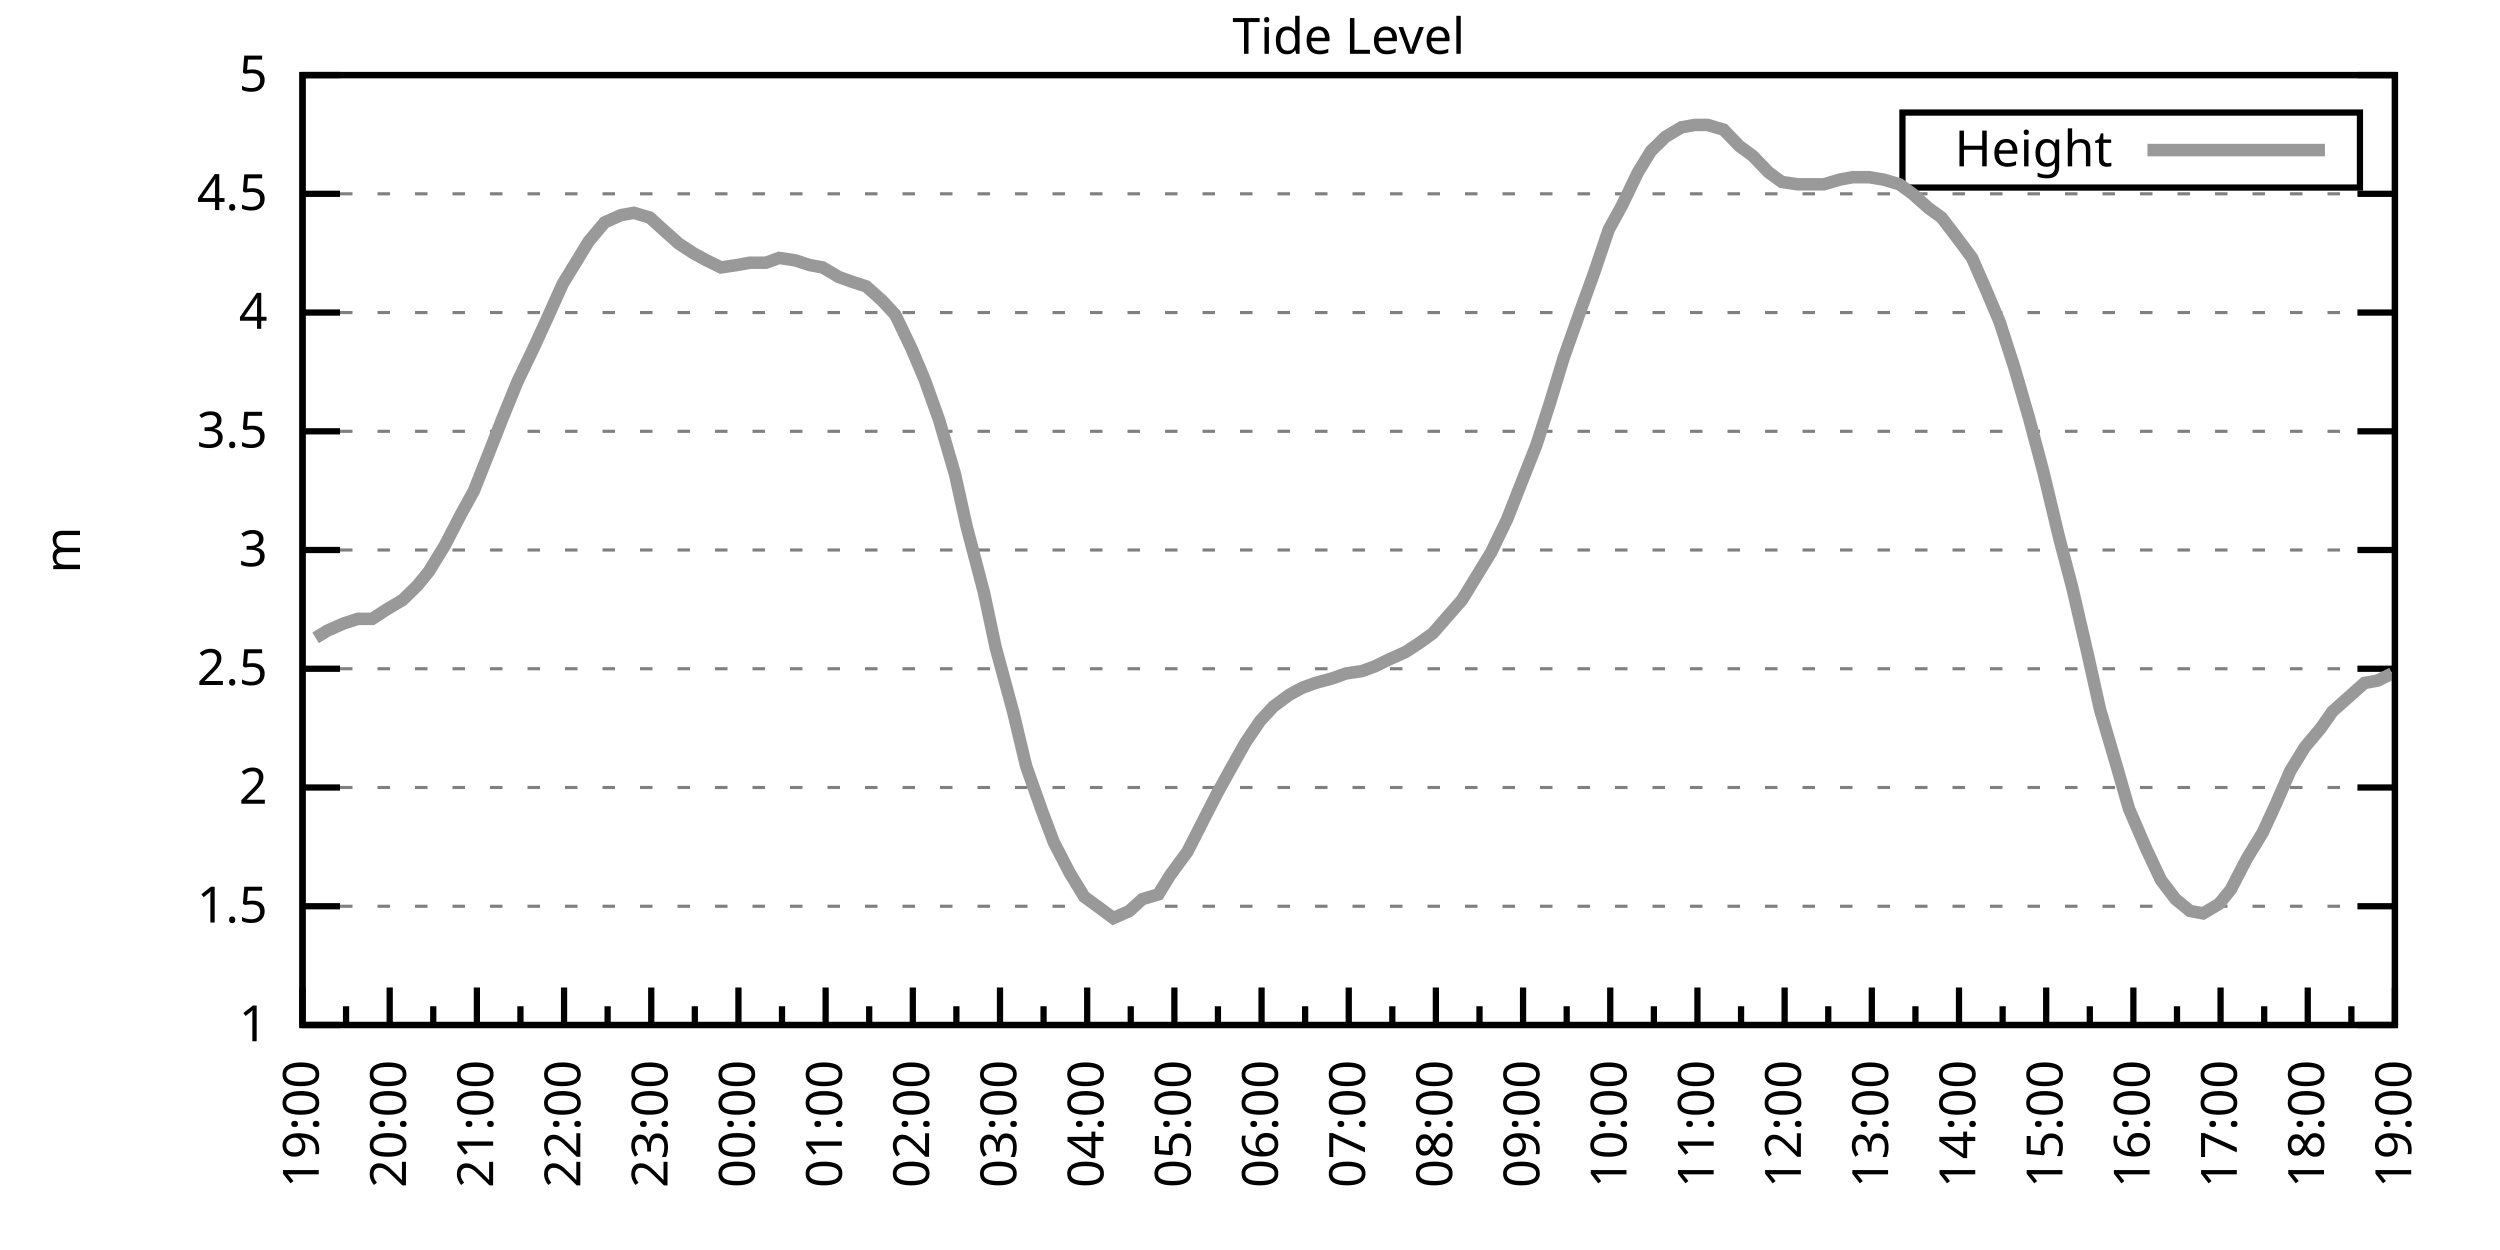
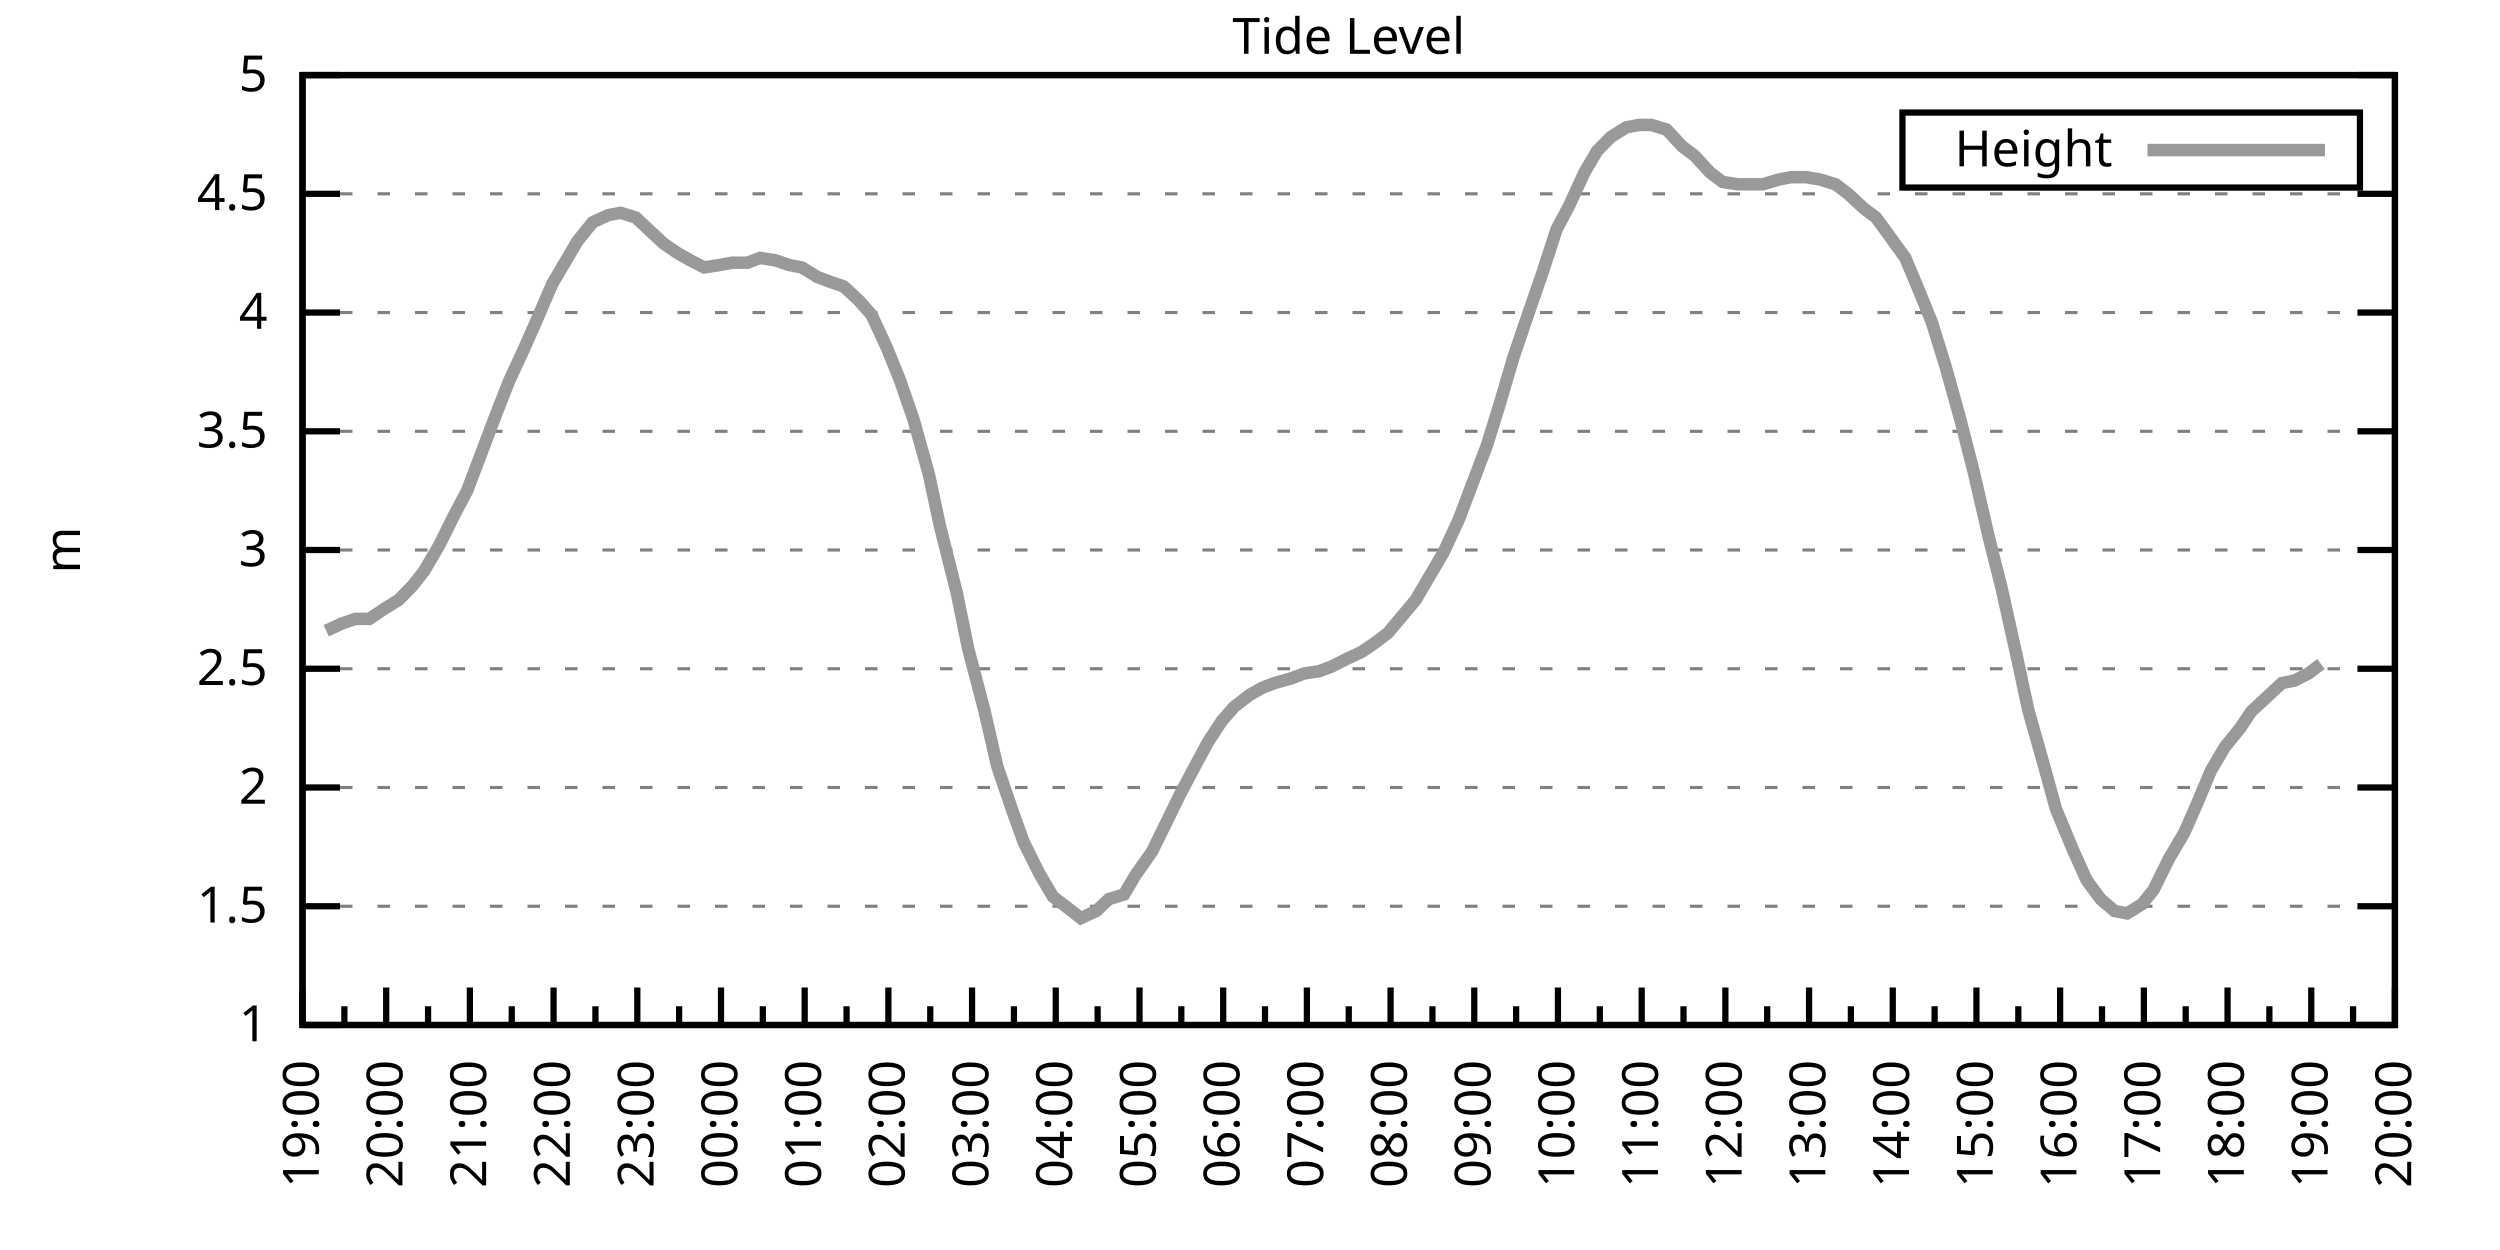
<svg xmlns="http://www.w3.org/2000/svg" xmlns:xlink="http://www.w3.org/1999/xlink" width="400" height="200" viewBox="0 0 400 200">
  <g id="gnuplot_canvas">
    <rect x="0" y="0" width="400" height="200" fill="none" />
    <defs>
      <circle id="gpDot" r="0.5" stroke-width="0.5" stroke="currentColor" />
      <path id="gpPt0" stroke-width="0.333" stroke="currentColor" d="M-1,0 h2 M0,-1 v2" />
      <path id="gpPt1" stroke-width="0.333" stroke="currentColor" d="M-1,-1 L1,1 M1,-1 L-1,1" />
      <path id="gpPt2" stroke-width="0.333" stroke="currentColor" d="M-1,0 L1,0 M0,-1 L0,1 M-1,-1 L1,1 M-1,1 L1,-1" />
      <rect id="gpPt3" stroke-width="0.333" stroke="currentColor" x="-1" y="-1" width="2" height="2" />
      <rect id="gpPt4" stroke-width="0.333" stroke="currentColor" fill="currentColor" x="-1" y="-1" width="2" height="2" />
      <circle id="gpPt5" stroke-width="0.333" stroke="currentColor" cx="0" cy="0" r="1" />
      <use xlink:href="#gpPt5" id="gpPt6" fill="currentColor" stroke="none" />
      <path id="gpPt7" stroke-width="0.333" stroke="currentColor" d="M0,-1.33 L-1.33,0.67 L1.33,0.67 z" />
      <use xlink:href="#gpPt7" id="gpPt8" fill="currentColor" stroke="none" />
      <use xlink:href="#gpPt7" id="gpPt9" stroke="currentColor" transform="rotate(180)" />
      <use xlink:href="#gpPt9" id="gpPt10" fill="currentColor" stroke="none" />
      <use xlink:href="#gpPt3" id="gpPt11" stroke="currentColor" transform="rotate(45)" />
      <use xlink:href="#gpPt11" id="gpPt12" fill="currentColor" stroke="none" />
      <path id="gpPt13" stroke-width="0.333" stroke="currentColor" d="M0,1.330 L1.265,0.411 L0.782,-1.067 L-0.782,-1.076 L-1.265,0.411 z" />
      <use xlink:href="#gpPt13" id="gpPt14" fill="currentColor" stroke="none" />
      <filter id="textbox" filterUnits="objectBoundingBox" x="0" y="0" height="1" width="1">
        <feFlood flood-color="white" flood-opacity="1" result="bgnd" />
        <feComposite in="SourceGraphic" in2="bgnd" operator="atop" />
      </filter>
      <filter id="greybox" filterUnits="objectBoundingBox" x="0" y="0" height="1" width="1">
        <feFlood flood-color="lightgrey" flood-opacity="1" result="grey" />
        <feComposite in="SourceGraphic" in2="grey" operator="atop" />
      </filter>
    </defs>
    <g fill="none" color="white" stroke="currentColor" stroke-width="1.00" stroke-linecap="butt" stroke-linejoin="miter">
</g>
    <g fill="none" color="black" stroke="currentColor" stroke-width="1.00" stroke-linecap="butt" stroke-linejoin="miter">
      <g stroke="none" shape-rendering="crispEdges">
        <polygon fill="rgb(255, 255, 255)" points="48.40,164.00 383.18,164.00 383.18,12.02 48.40,12.02 " />
      </g>
    </g>
    <g fill="none" color="black" stroke="currentColor" stroke-width="1.00" stroke-linecap="butt" stroke-linejoin="miter">
</g>
    <g fill="none" color="black" stroke="black" stroke-width="0.50" stroke-linecap="butt" stroke-linejoin="miter">
</g>
    <g fill="none" color="gray" stroke="currentColor" stroke-width="0.50" stroke-linecap="butt" stroke-linejoin="miter">
      <path stroke="gray" stroke-dasharray="2,4" class="gridline" d="M48.40,164.00 L383.19,164.00  " />
    </g>
    <g fill="none" color="gray" stroke="gray" stroke-width="1.00" stroke-linecap="butt" stroke-linejoin="miter">
</g>
    <g fill="none" color="black" stroke="currentColor" stroke-width="1.00" stroke-linecap="butt" stroke-linejoin="miter">
      <path stroke="black" d="M48.40,164.00 L54.40,164.00 M383.19,164.00 L377.19,164.00  " />
      <g transform="translate(42.80,166.60)" stroke="none" fill="black" font-family="Sans" font-size="8.00" text-anchor="end">
        <text>
          <tspan font-family="Sans"> 1</tspan>
        </text>
      </g>
    </g>
    <g fill="none" color="black" stroke="currentColor" stroke-width="1.00" stroke-linecap="butt" stroke-linejoin="miter">
</g>
    <g fill="none" color="black" stroke="black" stroke-width="0.50" stroke-linecap="butt" stroke-linejoin="miter">
</g>
    <g fill="none" color="gray" stroke="currentColor" stroke-width="0.50" stroke-linecap="butt" stroke-linejoin="miter">
      <path stroke="gray" stroke-dasharray="2,4" class="gridline" d="M48.40,145.00 L383.19,145.00  " />
    </g>
    <g fill="none" color="gray" stroke="gray" stroke-width="1.00" stroke-linecap="butt" stroke-linejoin="miter">
</g>
    <g fill="none" color="black" stroke="currentColor" stroke-width="1.00" stroke-linecap="butt" stroke-linejoin="miter">
      <path stroke="black" d="M48.40,145.00 L54.40,145.00 M383.19,145.00 L377.19,145.00  " />
      <g transform="translate(42.80,147.60)" stroke="none" fill="black" font-family="Sans" font-size="8.00" text-anchor="end">
        <text>
          <tspan font-family="Sans"> 1.5</tspan>
        </text>
      </g>
    </g>
    <g fill="none" color="black" stroke="currentColor" stroke-width="1.00" stroke-linecap="butt" stroke-linejoin="miter">
</g>
    <g fill="none" color="black" stroke="black" stroke-width="0.50" stroke-linecap="butt" stroke-linejoin="miter">
</g>
    <g fill="none" color="gray" stroke="currentColor" stroke-width="0.50" stroke-linecap="butt" stroke-linejoin="miter">
      <path stroke="gray" stroke-dasharray="2,4" class="gridline" d="M48.40,126.00 L383.19,126.00  " />
    </g>
    <g fill="none" color="gray" stroke="gray" stroke-width="1.00" stroke-linecap="butt" stroke-linejoin="miter">
</g>
    <g fill="none" color="black" stroke="currentColor" stroke-width="1.00" stroke-linecap="butt" stroke-linejoin="miter">
      <path stroke="black" d="M48.40,126.00 L54.40,126.00 M383.19,126.00 L377.19,126.00  " />
      <g transform="translate(42.80,128.60)" stroke="none" fill="black" font-family="Sans" font-size="8.00" text-anchor="end">
        <text>
          <tspan font-family="Sans"> 2</tspan>
        </text>
      </g>
    </g>
    <g fill="none" color="black" stroke="currentColor" stroke-width="1.00" stroke-linecap="butt" stroke-linejoin="miter">
</g>
    <g fill="none" color="black" stroke="black" stroke-width="0.50" stroke-linecap="butt" stroke-linejoin="miter">
</g>
    <g fill="none" color="gray" stroke="currentColor" stroke-width="0.50" stroke-linecap="butt" stroke-linejoin="miter">
      <path stroke="gray" stroke-dasharray="2,4" class="gridline" d="M48.40,107.00 L383.19,107.00  " />
    </g>
    <g fill="none" color="gray" stroke="gray" stroke-width="1.00" stroke-linecap="butt" stroke-linejoin="miter">
</g>
    <g fill="none" color="black" stroke="currentColor" stroke-width="1.00" stroke-linecap="butt" stroke-linejoin="miter">
      <path stroke="black" d="M48.40,107.00 L54.40,107.00 M383.19,107.00 L377.19,107.00  " />
      <g transform="translate(42.80,109.60)" stroke="none" fill="black" font-family="Sans" font-size="8.00" text-anchor="end">
        <text>
          <tspan font-family="Sans"> 2.5</tspan>
        </text>
      </g>
    </g>
    <g fill="none" color="black" stroke="currentColor" stroke-width="1.00" stroke-linecap="butt" stroke-linejoin="miter">
</g>
    <g fill="none" color="black" stroke="black" stroke-width="0.50" stroke-linecap="butt" stroke-linejoin="miter">
</g>
    <g fill="none" color="gray" stroke="currentColor" stroke-width="0.50" stroke-linecap="butt" stroke-linejoin="miter">
      <path stroke="gray" stroke-dasharray="2,4" class="gridline" d="M48.40,88.00 L383.19,88.00  " />
    </g>
    <g fill="none" color="gray" stroke="gray" stroke-width="1.00" stroke-linecap="butt" stroke-linejoin="miter">
</g>
    <g fill="none" color="black" stroke="currentColor" stroke-width="1.00" stroke-linecap="butt" stroke-linejoin="miter">
      <path stroke="black" d="M48.40,88.00 L54.40,88.00 M383.19,88.00 L377.19,88.00  " />
      <g transform="translate(42.80,90.60)" stroke="none" fill="black" font-family="Sans" font-size="8.00" text-anchor="end">
        <text>
          <tspan font-family="Sans"> 3</tspan>
        </text>
      </g>
    </g>
    <g fill="none" color="black" stroke="currentColor" stroke-width="1.00" stroke-linecap="butt" stroke-linejoin="miter">
</g>
    <g fill="none" color="black" stroke="black" stroke-width="0.50" stroke-linecap="butt" stroke-linejoin="miter">
</g>
    <g fill="none" color="gray" stroke="currentColor" stroke-width="0.50" stroke-linecap="butt" stroke-linejoin="miter">
      <path stroke="gray" stroke-dasharray="2,4" class="gridline" d="M48.40,69.01 L383.19,69.01  " />
    </g>
    <g fill="none" color="gray" stroke="gray" stroke-width="1.00" stroke-linecap="butt" stroke-linejoin="miter">
</g>
    <g fill="none" color="black" stroke="currentColor" stroke-width="1.00" stroke-linecap="butt" stroke-linejoin="miter">
      <path stroke="black" d="M48.40,69.01 L54.40,69.01 M383.19,69.01 L377.19,69.01  " />
      <g transform="translate(42.80,71.61)" stroke="none" fill="black" font-family="Sans" font-size="8.00" text-anchor="end">
        <text>
          <tspan font-family="Sans"> 3.5</tspan>
        </text>
      </g>
    </g>
    <g fill="none" color="black" stroke="currentColor" stroke-width="1.00" stroke-linecap="butt" stroke-linejoin="miter">
</g>
    <g fill="none" color="black" stroke="black" stroke-width="0.50" stroke-linecap="butt" stroke-linejoin="miter">
</g>
    <g fill="none" color="gray" stroke="currentColor" stroke-width="0.50" stroke-linecap="butt" stroke-linejoin="miter">
      <path stroke="gray" stroke-dasharray="2,4" class="gridline" d="M48.40,50.01 L383.19,50.01  " />
    </g>
    <g fill="none" color="gray" stroke="gray" stroke-width="1.00" stroke-linecap="butt" stroke-linejoin="miter">
</g>
    <g fill="none" color="black" stroke="currentColor" stroke-width="1.00" stroke-linecap="butt" stroke-linejoin="miter">
      <path stroke="black" d="M48.40,50.01 L54.40,50.01 M383.19,50.01 L377.19,50.01  " />
      <g transform="translate(42.80,52.61)" stroke="none" fill="black" font-family="Sans" font-size="8.00" text-anchor="end">
        <text>
          <tspan font-family="Sans"> 4</tspan>
        </text>
      </g>
    </g>
    <g fill="none" color="black" stroke="currentColor" stroke-width="1.00" stroke-linecap="butt" stroke-linejoin="miter">
</g>
    <g fill="none" color="black" stroke="black" stroke-width="0.50" stroke-linecap="butt" stroke-linejoin="miter">
</g>
    <g fill="none" color="gray" stroke="currentColor" stroke-width="0.50" stroke-linecap="butt" stroke-linejoin="miter">
      <path stroke="gray" stroke-dasharray="2,4" class="gridline" d="M48.40,31.01 L383.19,31.01  " />
    </g>
    <g fill="none" color="gray" stroke="gray" stroke-width="1.00" stroke-linecap="butt" stroke-linejoin="miter">
</g>
    <g fill="none" color="black" stroke="currentColor" stroke-width="1.00" stroke-linecap="butt" stroke-linejoin="miter">
      <path stroke="black" d="M48.40,31.01 L54.40,31.01 M383.19,31.01 L377.19,31.01  " />
      <g transform="translate(42.80,33.61)" stroke="none" fill="black" font-family="Sans" font-size="8.00" text-anchor="end">
        <text>
          <tspan font-family="Sans"> 4.5</tspan>
        </text>
      </g>
    </g>
    <g fill="none" color="black" stroke="currentColor" stroke-width="1.00" stroke-linecap="butt" stroke-linejoin="miter">
</g>
    <g fill="none" color="black" stroke="black" stroke-width="0.50" stroke-linecap="butt" stroke-linejoin="miter">
</g>
    <g fill="none" color="gray" stroke="currentColor" stroke-width="0.50" stroke-linecap="butt" stroke-linejoin="miter">
      <path stroke="gray" stroke-dasharray="2,4" class="gridline" d="M48.40,12.01 L383.19,12.01  " />
    </g>
    <g fill="none" color="gray" stroke="gray" stroke-width="1.00" stroke-linecap="butt" stroke-linejoin="miter">
</g>
    <g fill="none" color="black" stroke="currentColor" stroke-width="1.00" stroke-linecap="butt" stroke-linejoin="miter">
      <path stroke="black" d="M48.40,12.01 L54.40,12.01 M383.19,12.01 L377.19,12.01  " />
      <g transform="translate(42.80,14.61)" stroke="none" fill="black" font-family="Sans" font-size="8.00" text-anchor="end">
        <text>
          <tspan font-family="Sans"> 5</tspan>
        </text>
      </g>
    </g>
    <g fill="none" color="black" stroke="currentColor" stroke-width="1.00" stroke-linecap="butt" stroke-linejoin="miter">
      <path stroke="black" d="M48.40,164.00 L48.40,158.00  " />
      <g transform="translate(51.00,169.60) rotate(270)" stroke="none" fill="black" font-family="Sans" font-size="8.00" text-anchor="end">
        <text>
          <tspan font-family="Sans">19:00</tspan>
        </text>
      </g>
    </g>
    <g fill="none" color="black" stroke="currentColor" stroke-width="1.00" stroke-linecap="butt" stroke-linejoin="miter">
-       <path stroke="black" d="M55.37,164.00 L55.37,161.00 M62.35,164.00 L62.35,158.00  " />
-       <g transform="translate(64.95,169.60) rotate(270)" stroke="none" fill="black" font-family="Sans" font-size="8.00" text-anchor="end">
+       <path stroke="black" d="M55.10,164.00 L55.10,161.00 M61.79,164.00 L61.79,158.00  " />
+       <g transform="translate(64.39,169.60) rotate(270)" stroke="none" fill="black" font-family="Sans" font-size="8.00" text-anchor="end">
        <text>
          <tspan font-family="Sans">20:00</tspan>
        </text>
      </g>
    </g>
    <g fill="none" color="black" stroke="currentColor" stroke-width="1.00" stroke-linecap="butt" stroke-linejoin="miter">
-       <path stroke="black" d="M69.32,164.00 L69.32,161.00 M76.30,164.00 L76.30,158.00  " />
-       <g transform="translate(78.90,169.60) rotate(270)" stroke="none" fill="black" font-family="Sans" font-size="8.00" text-anchor="end">
+       <path stroke="black" d="M68.49,164.00 L68.49,161.00 M75.18,164.00 L75.18,158.00  " />
+       <g transform="translate(77.78,169.60) rotate(270)" stroke="none" fill="black" font-family="Sans" font-size="8.00" text-anchor="end">
        <text>
          <tspan font-family="Sans">21:00</tspan>
        </text>
      </g>
    </g>
    <g fill="none" color="black" stroke="currentColor" stroke-width="1.00" stroke-linecap="butt" stroke-linejoin="miter">
-       <path stroke="black" d="M83.27,164.00 L83.27,161.00 M90.25,164.00 L90.25,158.00  " />
-       <g transform="translate(92.85,169.60) rotate(270)" stroke="none" fill="black" font-family="Sans" font-size="8.00" text-anchor="end">
+       <path stroke="black" d="M81.88,164.00 L81.88,161.00 M88.57,164.00 L88.57,158.00  " />
+       <g transform="translate(91.17,169.60) rotate(270)" stroke="none" fill="black" font-family="Sans" font-size="8.00" text-anchor="end">
        <text>
          <tspan font-family="Sans">22:00</tspan>
        </text>
      </g>
    </g>
    <g fill="none" color="black" stroke="currentColor" stroke-width="1.00" stroke-linecap="butt" stroke-linejoin="miter">
-       <path stroke="black" d="M97.22,164.00 L97.22,161.00 M104.20,164.00 L104.20,158.00  " />
-       <g transform="translate(106.80,169.60) rotate(270)" stroke="none" fill="black" font-family="Sans" font-size="8.00" text-anchor="end">
+       <path stroke="black" d="M95.27,164.00 L95.27,161.00 M101.97,164.00 L101.97,158.00  " />
+       <g transform="translate(104.57,169.60) rotate(270)" stroke="none" fill="black" font-family="Sans" font-size="8.00" text-anchor="end">
        <text>
          <tspan font-family="Sans">23:00</tspan>
        </text>
      </g>
    </g>
    <g fill="none" color="black" stroke="currentColor" stroke-width="1.00" stroke-linecap="butt" stroke-linejoin="miter">
-       <path stroke="black" d="M111.17,164.00 L111.17,161.00 M118.15,164.00 L118.15,158.00  " />
-       <g transform="translate(120.75,169.60) rotate(270)" stroke="none" fill="black" font-family="Sans" font-size="8.00" text-anchor="end">
+       <path stroke="black" d="M108.66,164.00 L108.66,161.00 M115.36,164.00 L115.36,158.00  " />
+       <g transform="translate(117.96,169.60) rotate(270)" stroke="none" fill="black" font-family="Sans" font-size="8.00" text-anchor="end">
        <text>
          <tspan font-family="Sans">00:00</tspan>
        </text>
      </g>
    </g>
    <g fill="none" color="black" stroke="currentColor" stroke-width="1.00" stroke-linecap="butt" stroke-linejoin="miter">
-       <path stroke="black" d="M125.12,164.00 L125.12,161.00 M132.10,164.00 L132.10,158.00  " />
-       <g transform="translate(134.70,169.60) rotate(270)" stroke="none" fill="black" font-family="Sans" font-size="8.00" text-anchor="end">
+       <path stroke="black" d="M122.05,164.00 L122.05,161.00 M128.75,164.00 L128.75,158.00  " />
+       <g transform="translate(131.35,169.60) rotate(270)" stroke="none" fill="black" font-family="Sans" font-size="8.00" text-anchor="end">
        <text>
          <tspan font-family="Sans">01:00</tspan>
        </text>
      </g>
    </g>
    <g fill="none" color="black" stroke="currentColor" stroke-width="1.00" stroke-linecap="butt" stroke-linejoin="miter">
-       <path stroke="black" d="M139.07,164.00 L139.07,161.00 M146.05,164.00 L146.05,158.00  " />
-       <g transform="translate(148.65,169.60) rotate(270)" stroke="none" fill="black" font-family="Sans" font-size="8.00" text-anchor="end">
+       <path stroke="black" d="M135.45,164.00 L135.45,161.00 M142.14,164.00 L142.14,158.00  " />
+       <g transform="translate(144.74,169.60) rotate(270)" stroke="none" fill="black" font-family="Sans" font-size="8.00" text-anchor="end">
        <text>
          <tspan font-family="Sans">02:00</tspan>
        </text>
      </g>
    </g>
    <g fill="none" color="black" stroke="currentColor" stroke-width="1.00" stroke-linecap="butt" stroke-linejoin="miter">
-       <path stroke="black" d="M153.02,164.00 L153.02,161.00 M160.00,164.00 L160.00,158.00  " />
-       <g transform="translate(162.60,169.60) rotate(270)" stroke="none" fill="black" font-family="Sans" font-size="8.00" text-anchor="end">
+       <path stroke="black" d="M148.84,164.00 L148.84,161.00 M155.53,164.00 L155.53,158.00  " />
+       <g transform="translate(158.13,169.60) rotate(270)" stroke="none" fill="black" font-family="Sans" font-size="8.00" text-anchor="end">
        <text>
          <tspan font-family="Sans">03:00</tspan>
        </text>
      </g>
    </g>
    <g fill="none" color="black" stroke="currentColor" stroke-width="1.00" stroke-linecap="butt" stroke-linejoin="miter">
-       <path stroke="black" d="M166.97,164.00 L166.97,161.00 M173.95,164.00 L173.95,158.00  " />
-       <g transform="translate(176.55,169.60) rotate(270)" stroke="none" fill="black" font-family="Sans" font-size="8.00" text-anchor="end">
+       <path stroke="black" d="M162.23,164.00 L162.23,161.00 M168.92,164.00 L168.92,158.00  " />
+       <g transform="translate(171.52,169.60) rotate(270)" stroke="none" fill="black" font-family="Sans" font-size="8.00" text-anchor="end">
        <text>
          <tspan font-family="Sans">04:00</tspan>
        </text>
      </g>
    </g>
    <g fill="none" color="black" stroke="currentColor" stroke-width="1.00" stroke-linecap="butt" stroke-linejoin="miter">
-       <path stroke="black" d="M180.92,164.00 L180.92,161.00 M187.90,164.00 L187.90,158.00  " />
-       <g transform="translate(190.50,169.60) rotate(270)" stroke="none" fill="black" font-family="Sans" font-size="8.00" text-anchor="end">
+       <path stroke="black" d="M175.62,164.00 L175.62,161.00 M182.32,164.00 L182.32,158.00  " />
+       <g transform="translate(184.92,169.60) rotate(270)" stroke="none" fill="black" font-family="Sans" font-size="8.00" text-anchor="end">
        <text>
          <tspan font-family="Sans">05:00</tspan>
        </text>
      </g>
    </g>
    <g fill="none" color="black" stroke="currentColor" stroke-width="1.00" stroke-linecap="butt" stroke-linejoin="miter">
-       <path stroke="black" d="M194.87,164.00 L194.87,161.00 M201.85,164.00 L201.85,158.00  " />
-       <g transform="translate(204.45,169.60) rotate(270)" stroke="none" fill="black" font-family="Sans" font-size="8.00" text-anchor="end">
+       <path stroke="black" d="M189.01,164.00 L189.01,161.00 M195.71,164.00 L195.71,158.00  " />
+       <g transform="translate(198.31,169.60) rotate(270)" stroke="none" fill="black" font-family="Sans" font-size="8.00" text-anchor="end">
        <text>
          <tspan font-family="Sans">06:00</tspan>
        </text>
      </g>
    </g>
    <g fill="none" color="black" stroke="currentColor" stroke-width="1.00" stroke-linecap="butt" stroke-linejoin="miter">
-       <path stroke="black" d="M208.82,164.00 L208.82,161.00 M215.80,164.00 L215.80,158.00  " />
-       <g transform="translate(218.40,169.60) rotate(270)" stroke="none" fill="black" font-family="Sans" font-size="8.00" text-anchor="end">
+       <path stroke="black" d="M202.40,164.00 L202.40,161.00 M209.10,164.00 L209.10,158.00  " />
+       <g transform="translate(211.70,169.60) rotate(270)" stroke="none" fill="black" font-family="Sans" font-size="8.00" text-anchor="end">
        <text>
          <tspan font-family="Sans">07:00</tspan>
        </text>
      </g>
    </g>
    <g fill="none" color="black" stroke="currentColor" stroke-width="1.00" stroke-linecap="butt" stroke-linejoin="miter">
-       <path stroke="black" d="M222.77,164.00 L222.77,161.00 M229.74,164.00 L229.74,158.00  " />
-       <g transform="translate(232.34,169.60) rotate(270)" stroke="none" fill="black" font-family="Sans" font-size="8.00" text-anchor="end">
+       <path stroke="black" d="M215.80,164.00 L215.80,161.00 M222.49,164.00 L222.49,158.00  " />
+       <g transform="translate(225.09,169.60) rotate(270)" stroke="none" fill="black" font-family="Sans" font-size="8.00" text-anchor="end">
        <text>
          <tspan font-family="Sans">08:00</tspan>
        </text>
      </g>
    </g>
    <g fill="none" color="black" stroke="currentColor" stroke-width="1.00" stroke-linecap="butt" stroke-linejoin="miter">
-       <path stroke="black" d="M236.72,164.00 L236.72,161.00 M243.69,164.00 L243.69,158.00  " />
-       <g transform="translate(246.29,169.60) rotate(270)" stroke="none" fill="black" font-family="Sans" font-size="8.00" text-anchor="end">
+       <path stroke="black" d="M229.19,164.00 L229.19,161.00 M235.88,164.00 L235.88,158.00  " />
+       <g transform="translate(238.48,169.60) rotate(270)" stroke="none" fill="black" font-family="Sans" font-size="8.00" text-anchor="end">
        <text>
          <tspan font-family="Sans">09:00</tspan>
        </text>
      </g>
    </g>
    <g fill="none" color="black" stroke="currentColor" stroke-width="1.00" stroke-linecap="butt" stroke-linejoin="miter">
-       <path stroke="black" d="M250.67,164.00 L250.67,161.00 M257.64,164.00 L257.64,158.00  " />
-       <g transform="translate(260.24,169.60) rotate(270)" stroke="none" fill="black" font-family="Sans" font-size="8.00" text-anchor="end">
+       <path stroke="black" d="M242.58,164.00 L242.58,161.00 M249.27,164.00 L249.27,158.00  " />
+       <g transform="translate(251.87,169.60) rotate(270)" stroke="none" fill="black" font-family="Sans" font-size="8.00" text-anchor="end">
        <text>
          <tspan font-family="Sans">10:00</tspan>
        </text>
      </g>
    </g>
    <g fill="none" color="black" stroke="currentColor" stroke-width="1.00" stroke-linecap="butt" stroke-linejoin="miter">
-       <path stroke="black" d="M264.62,164.00 L264.62,161.00 M271.59,164.00 L271.59,158.00  " />
-       <g transform="translate(274.19,169.60) rotate(270)" stroke="none" fill="black" font-family="Sans" font-size="8.00" text-anchor="end">
+       <path stroke="black" d="M255.97,164.00 L255.97,161.00 M262.67,164.00 L262.67,158.00  " />
+       <g transform="translate(265.27,169.60) rotate(270)" stroke="none" fill="black" font-family="Sans" font-size="8.00" text-anchor="end">
        <text>
          <tspan font-family="Sans">11:00</tspan>
        </text>
      </g>
    </g>
    <g fill="none" color="black" stroke="currentColor" stroke-width="1.00" stroke-linecap="butt" stroke-linejoin="miter">
-       <path stroke="black" d="M278.57,164.00 L278.57,161.00 M285.54,164.00 L285.54,158.00  " />
-       <g transform="translate(288.14,169.60) rotate(270)" stroke="none" fill="black" font-family="Sans" font-size="8.00" text-anchor="end">
+       <path stroke="black" d="M269.36,164.00 L269.36,161.00 M276.06,164.00 L276.06,158.00  " />
+       <g transform="translate(278.66,169.60) rotate(270)" stroke="none" fill="black" font-family="Sans" font-size="8.00" text-anchor="end">
        <text>
          <tspan font-family="Sans">12:00</tspan>
        </text>
      </g>
    </g>
    <g fill="none" color="black" stroke="currentColor" stroke-width="1.00" stroke-linecap="butt" stroke-linejoin="miter">
-       <path stroke="black" d="M292.52,164.00 L292.52,161.00 M299.49,164.00 L299.49,158.00  " />
-       <g transform="translate(302.09,169.60) rotate(270)" stroke="none" fill="black" font-family="Sans" font-size="8.00" text-anchor="end">
+       <path stroke="black" d="M282.75,164.00 L282.75,161.00 M289.45,164.00 L289.45,158.00  " />
+       <g transform="translate(292.05,169.60) rotate(270)" stroke="none" fill="black" font-family="Sans" font-size="8.00" text-anchor="end">
        <text>
          <tspan font-family="Sans">13:00</tspan>
        </text>
      </g>
    </g>
    <g fill="none" color="black" stroke="currentColor" stroke-width="1.00" stroke-linecap="butt" stroke-linejoin="miter">
-       <path stroke="black" d="M306.47,164.00 L306.47,161.00 M313.44,164.00 L313.44,158.00  " />
-       <g transform="translate(316.04,169.60) rotate(270)" stroke="none" fill="black" font-family="Sans" font-size="8.00" text-anchor="end">
+       <path stroke="black" d="M296.14,164.00 L296.14,161.00 M302.84,164.00 L302.84,158.00  " />
+       <g transform="translate(305.44,169.60) rotate(270)" stroke="none" fill="black" font-family="Sans" font-size="8.00" text-anchor="end">
        <text>
          <tspan font-family="Sans">14:00</tspan>
        </text>
      </g>
    </g>
    <g fill="none" color="black" stroke="currentColor" stroke-width="1.00" stroke-linecap="butt" stroke-linejoin="miter">
-       <path stroke="black" d="M320.42,164.00 L320.42,161.00 M327.39,164.00 L327.39,158.00  " />
-       <g transform="translate(329.99,169.60) rotate(270)" stroke="none" fill="black" font-family="Sans" font-size="8.00" text-anchor="end">
+       <path stroke="black" d="M309.54,164.00 L309.54,161.00 M316.23,164.00 L316.23,158.00  " />
+       <g transform="translate(318.83,169.60) rotate(270)" stroke="none" fill="black" font-family="Sans" font-size="8.00" text-anchor="end">
        <text>
          <tspan font-family="Sans">15:00</tspan>
        </text>
      </g>
    </g>
    <g fill="none" color="black" stroke="currentColor" stroke-width="1.00" stroke-linecap="butt" stroke-linejoin="miter">
-       <path stroke="black" d="M334.37,164.00 L334.37,161.00 M341.34,164.00 L341.34,158.00  " />
-       <g transform="translate(343.94,169.60) rotate(270)" stroke="none" fill="black" font-family="Sans" font-size="8.00" text-anchor="end">
+       <path stroke="black" d="M322.93,164.00 L322.93,161.00 M329.62,164.00 L329.62,158.00  " />
+       <g transform="translate(332.22,169.60) rotate(270)" stroke="none" fill="black" font-family="Sans" font-size="8.00" text-anchor="end">
        <text>
          <tspan font-family="Sans">16:00</tspan>
        </text>
      </g>
    </g>
    <g fill="none" color="black" stroke="currentColor" stroke-width="1.00" stroke-linecap="butt" stroke-linejoin="miter">
-       <path stroke="black" d="M348.32,164.00 L348.32,161.00 M355.29,164.00 L355.29,158.00  " />
-       <g transform="translate(357.89,169.60) rotate(270)" stroke="none" fill="black" font-family="Sans" font-size="8.00" text-anchor="end">
+       <path stroke="black" d="M336.32,164.00 L336.32,161.00 M343.02,164.00 L343.02,158.00  " />
+       <g transform="translate(345.62,169.60) rotate(270)" stroke="none" fill="black" font-family="Sans" font-size="8.00" text-anchor="end">
        <text>
          <tspan font-family="Sans">17:00</tspan>
        </text>
      </g>
    </g>
    <g fill="none" color="black" stroke="currentColor" stroke-width="1.00" stroke-linecap="butt" stroke-linejoin="miter">
-       <path stroke="black" d="M362.27,164.00 L362.27,161.00 M369.24,164.00 L369.24,158.00  " />
-       <g transform="translate(371.84,169.60) rotate(270)" stroke="none" fill="black" font-family="Sans" font-size="8.00" text-anchor="end">
+       <path stroke="black" d="M349.71,164.00 L349.71,161.00 M356.41,164.00 L356.41,158.00  " />
+       <g transform="translate(359.01,169.60) rotate(270)" stroke="none" fill="black" font-family="Sans" font-size="8.00" text-anchor="end">
        <text>
          <tspan font-family="Sans">18:00</tspan>
        </text>
      </g>
    </g>
    <g fill="none" color="black" stroke="currentColor" stroke-width="1.00" stroke-linecap="butt" stroke-linejoin="miter">
-       <path stroke="black" d="M376.22,164.00 L376.22,161.00 M383.19,164.00 L383.19,158.00  " />
+       <path stroke="black" d="M363.10,164.00 L363.10,161.00 M369.80,164.00 L369.80,158.00  " />
+       <g transform="translate(372.40,169.60) rotate(270)" stroke="none" fill="black" font-family="Sans" font-size="8.00" text-anchor="end">
+         <text>
+           <tspan font-family="Sans">19:00</tspan>
+         </text>
+       </g>
+     </g>
+     <g fill="none" color="black" stroke="currentColor" stroke-width="1.00" stroke-linecap="butt" stroke-linejoin="miter">
+       <path stroke="black" d="M376.49,164.00 L376.49,161.00 M383.19,164.00 L383.19,158.00  " />
      <g transform="translate(385.79,169.60) rotate(270)" stroke="none" fill="black" font-family="Sans" font-size="8.00" text-anchor="end">
        <text>
-           <tspan font-family="Sans">19:00</tspan>
+           <tspan font-family="Sans">20:00</tspan>
        </text>
      </g>
    </g>
    <g fill="none" color="black" stroke="currentColor" stroke-width="1.00" stroke-linecap="butt" stroke-linejoin="miter">
</g>
    <g fill="none" color="black" stroke="currentColor" stroke-width="1.00" stroke-linecap="butt" stroke-linejoin="miter">
      <path stroke="black" d="M48.40,12.01 L48.40,164.00 L383.19,164.00 L383.19,12.01 L48.40,12.01 Z  " />
    </g>
    <g fill="none" color="black" stroke="currentColor" stroke-width="1.00" stroke-linecap="butt" stroke-linejoin="miter">
      <g transform="translate(12.80,88.01) rotate(270)" stroke="none" fill="black" font-family="Sans" font-size="8.00" text-anchor="middle">
        <text>
          <tspan font-family="Sans">m</tspan>
        </text>
      </g>
    </g>
    <g fill="none" color="black" stroke="currentColor" stroke-width="1.00" stroke-linecap="butt" stroke-linejoin="miter">
</g>
    <g fill="none" color="black" stroke="currentColor" stroke-width="1.00" stroke-linecap="butt" stroke-linejoin="miter">
      <path stroke="black" d="M304.39,30.01 L304.39,18.01 L377.59,18.01 L377.59,30.01 L304.39,30.01 Z  " />
    </g>
    <g id="Tide_level_plot_1">
      <g fill="none" color="white" stroke="black" stroke-width="2.00" stroke-linecap="butt" stroke-linejoin="miter">
</g>
      <g fill="none" color="black" stroke="currentColor" stroke-width="2.00" stroke-linecap="butt" stroke-linejoin="miter">
        <g transform="translate(337.99,26.61)" stroke="none" fill="black" font-family="Sans" font-size="8.00" text-anchor="end">
          <text>
            <tspan font-family="Sans">Height</tspan>
          </text>
        </g>
      </g>
      <g fill="none" color="black" stroke="currentColor" stroke-width="2.00" stroke-linecap="butt" stroke-linejoin="miter">
-         <path stroke="rgb(153, 153, 153)" d="M343.59,24.01 L371.99,24.01 M50.49,102.06 L52.35,100.92 L54.91,99.78 L57.23,99.02 L59.56,99.02 L61.88,97.50   L64.44,95.98 L66.77,93.70 L68.63,91.42 L71.18,87.25 L73.74,82.31 L75.83,78.51 L78.39,72.05 L80.48,66.73   L82.81,61.03 L85.37,55.71 L87.46,51.15 L90.02,45.45 L92.11,42.03 L94.20,38.61 L96.76,35.57 L99.32,34.43   L101.41,34.05 L103.97,34.81 L106.06,36.71 L108.62,38.99 L110.94,40.51 L113.03,41.65 L115.36,42.79 L117.92,42.41   L120.01,42.03 L122.57,42.03 L124.66,41.27 L127.22,41.65 L129.54,42.41 L131.63,42.79 L134.19,44.31 L136.28,45.07   L138.61,45.83 L141.16,48.11 L143.26,50.39 L145.81,55.71 L147.91,60.65 L150.23,67.11 L152.79,75.85 L154.65,84.21   L157.44,94.84 L159.30,103.58 L162.09,113.84 L164.18,122.58 L166.74,129.80 L168.60,134.74 L171.16,139.68 L173.48,143.48   L175.57,145.00 L178.13,146.90 L180.69,145.76 L182.78,143.86 L185.34,143.10 L187.20,140.06 L189.99,136.26 L192.31,131.70   L194.64,127.14 L196.73,123.34 L199.29,118.78 L201.61,115.36 L203.71,113.08 L206.26,111.18 L208.36,110.04 L210.45,109.28   L213.24,108.52 L215.33,107.76 L217.89,107.38 L219.98,106.62 L222.30,105.48 L224.86,104.34 L227.19,102.82 L229.28,101.30   L231.60,98.64 L233.93,95.98 L236.25,92.18 L238.58,88.38 L241.14,83.07 L243.23,77.75 L245.79,71.29 L247.88,64.83   L250.20,57.23 L252.76,50.01 L255.09,43.55 L257.41,36.71 L259.50,32.91 L262.06,27.59 L264.15,24.17 L266.48,21.89   L269.04,20.37 L271.13,19.99 L273.22,19.99 L275.78,20.75 L278.34,23.41 L280.43,24.93 L282.99,27.59 L285.08,29.11   L287.64,29.49 L289.96,29.49 L291.82,29.49 L294.38,28.73 L296.47,28.35 L299.03,28.35 L301.35,28.73 L303.91,29.49   L306.00,31.01 L308.56,33.29 L310.65,34.81 L312.98,37.85 L315.53,41.27 L317.86,46.59 L319.95,51.53 L322.28,58.75   L324.60,66.73 L326.93,75.47 L329.48,86.11 L331.58,94.08 L334.13,105.10 L335.99,113.46 L338.78,122.96 L340.64,129.42   L343.43,135.88 L345.76,140.82 L348.08,143.86 L350.41,145.76 L352.50,146.14 L355.06,144.62 L356.92,142.34 L359.48,137.40   L362.03,133.22 L364.13,128.66 L366.45,123.34 L368.78,119.54 L371.33,116.50 L373.19,113.84 L375.75,111.56 L378.31,109.28   L380.40,108.90 L382.73,107.76  " />
+         <path stroke="rgb(153, 153, 153)" d="M343.59,24.01 L371.99,24.01 M52.19,100.92 L54.65,99.78 L56.88,99.02 L59.11,99.02 L61.35,97.50 L63.80,95.98   L66.03,93.70 L67.82,91.42 L70.27,87.25 L72.73,82.31 L74.74,78.51 L77.19,72.05 L79.20,66.73 L81.43,61.03   L83.89,55.71 L85.90,51.15 L88.35,45.45 L90.36,42.03 L92.37,38.61 L94.82,35.57 L97.28,34.43 L99.29,34.05   L101.74,34.81 L103.75,36.71 L106.21,38.99 L108.44,40.51 L110.45,41.65 L112.68,42.79 L115.13,42.41 L117.14,42.03   L119.60,42.03 L121.61,41.27 L124.06,41.65 L126.29,42.41 L128.30,42.79 L130.76,44.31 L132.77,45.07 L135.00,45.83   L137.45,48.11 L139.46,50.39 L141.92,55.71 L143.93,60.65 L146.16,67.11 L148.61,75.85 L150.40,84.21 L153.08,94.84   L154.86,103.58 L157.54,113.84 L159.55,122.58 L162.01,129.80 L163.79,134.74 L166.25,139.68 L168.48,143.48 L170.49,145.00   L172.94,146.90 L175.40,145.76 L177.41,143.86 L179.86,143.10 L181.65,140.06 L184.32,136.26 L186.56,131.70 L188.79,127.14   L190.80,123.34 L193.25,118.78 L195.48,115.36 L197.49,113.08 L199.95,111.18 L201.96,110.04 L203.97,109.28 L206.64,108.52   L208.65,107.76 L211.11,107.38 L213.12,106.62 L215.35,105.48 L217.80,104.34 L220.04,102.82 L222.04,101.30 L224.28,98.64   L226.51,95.98 L228.74,92.18 L230.97,88.38 L233.43,83.07 L235.44,77.75 L237.89,71.29 L239.90,64.83 L242.13,57.23   L244.59,50.01 L246.82,43.55 L249.05,36.71 L251.06,32.91 L253.51,27.59 L255.52,24.17 L257.76,21.89 L260.21,20.37   L262.22,19.99 L264.23,19.99 L266.68,20.75 L269.14,23.41 L271.15,24.93 L273.60,27.59 L275.61,29.11 L278.07,29.49   L280.30,29.49 L282.08,29.49 L284.54,28.73 L286.55,28.35 L289.00,28.35 L291.23,28.73 L293.69,29.49 L295.70,31.01   L298.15,33.29 L300.16,34.81 L302.39,37.85 L304.85,41.27 L307.08,46.59 L309.09,51.53 L311.32,58.75 L313.55,66.73   L315.79,75.47 L318.24,86.11 L320.25,94.08 L322.70,105.10 L324.49,113.46 L327.17,122.96 L328.95,129.42 L331.63,135.88   L333.86,140.82 L336.10,143.86 L338.33,145.76 L340.34,146.14 L342.79,144.62 L344.58,142.34 L347.03,137.40 L349.49,133.22   L351.50,128.66 L353.73,123.34 L355.96,119.54 L358.42,116.50 L360.20,113.84 L362.66,111.56 L365.11,109.28 L367.12,108.90   L369.35,107.76 L371.36,106.24  " />
      </g>
    </g>
    <g fill="none" color="black" stroke="currentColor" stroke-width="2.00" stroke-linecap="butt" stroke-linejoin="miter">
</g>
    <g fill="none" color="black" stroke="black" stroke-width="1.00" stroke-linecap="butt" stroke-linejoin="miter">
</g>
    <g fill="none" color="black" stroke="currentColor" stroke-width="1.00" stroke-linecap="butt" stroke-linejoin="miter">
      <path stroke="black" d="M48.40,12.01 L48.40,164.00 L383.19,164.00 L383.19,12.01 L48.40,12.01 Z  " />
    </g>
    <g fill="none" color="black" stroke="currentColor" stroke-width="1.00" stroke-linecap="butt" stroke-linejoin="miter">
      <g transform="translate(215.79,8.61)" stroke="none" fill="black" font-family="Sans" font-size="8.00" text-anchor="middle">
        <text>
          <tspan font-family="Sans">Tide Level</tspan>
        </text>
      </g>
    </g>
    <g fill="none" color="black" stroke="currentColor" stroke-width="1.00" stroke-linecap="butt" stroke-linejoin="miter">
</g>
  </g>
</svg>
